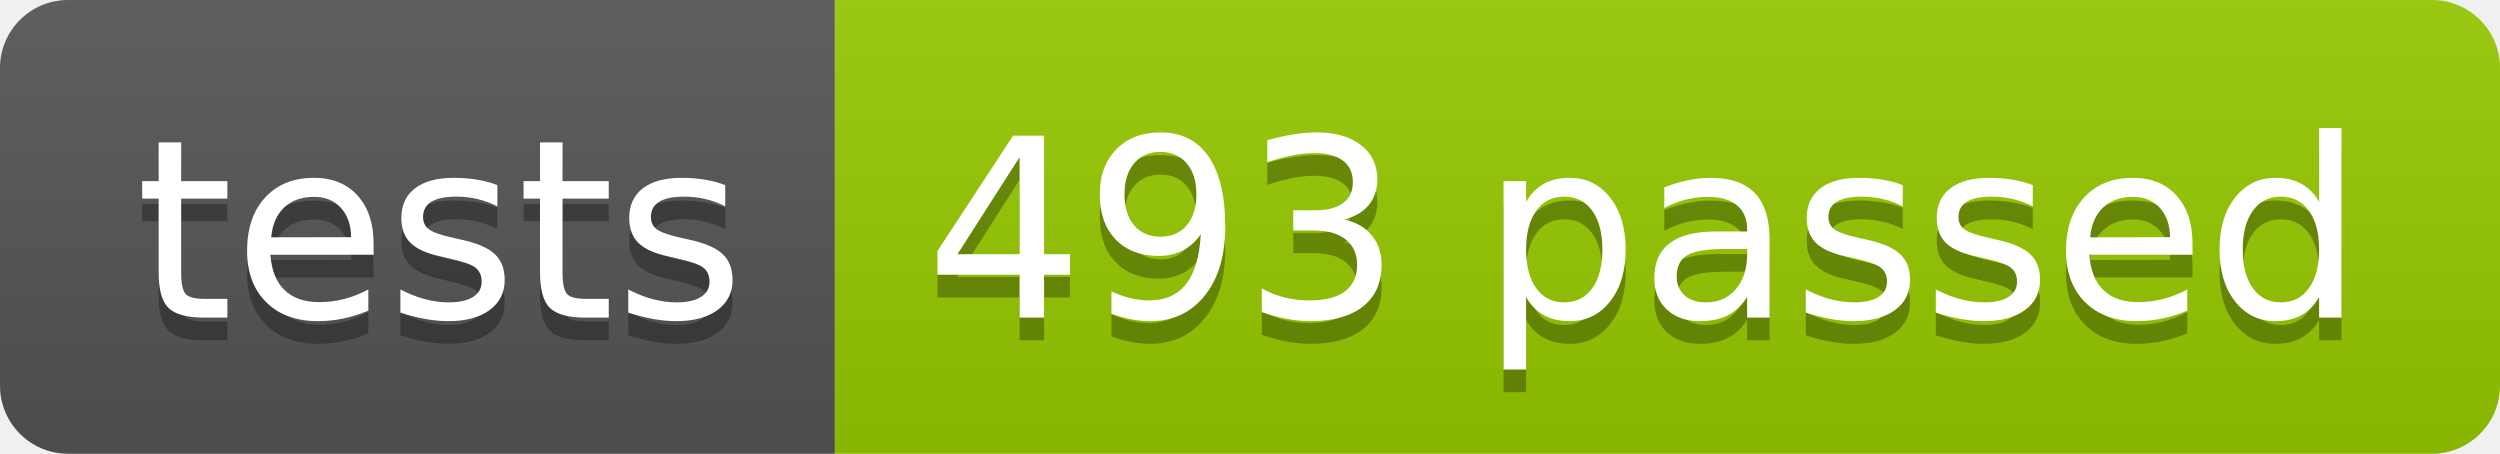
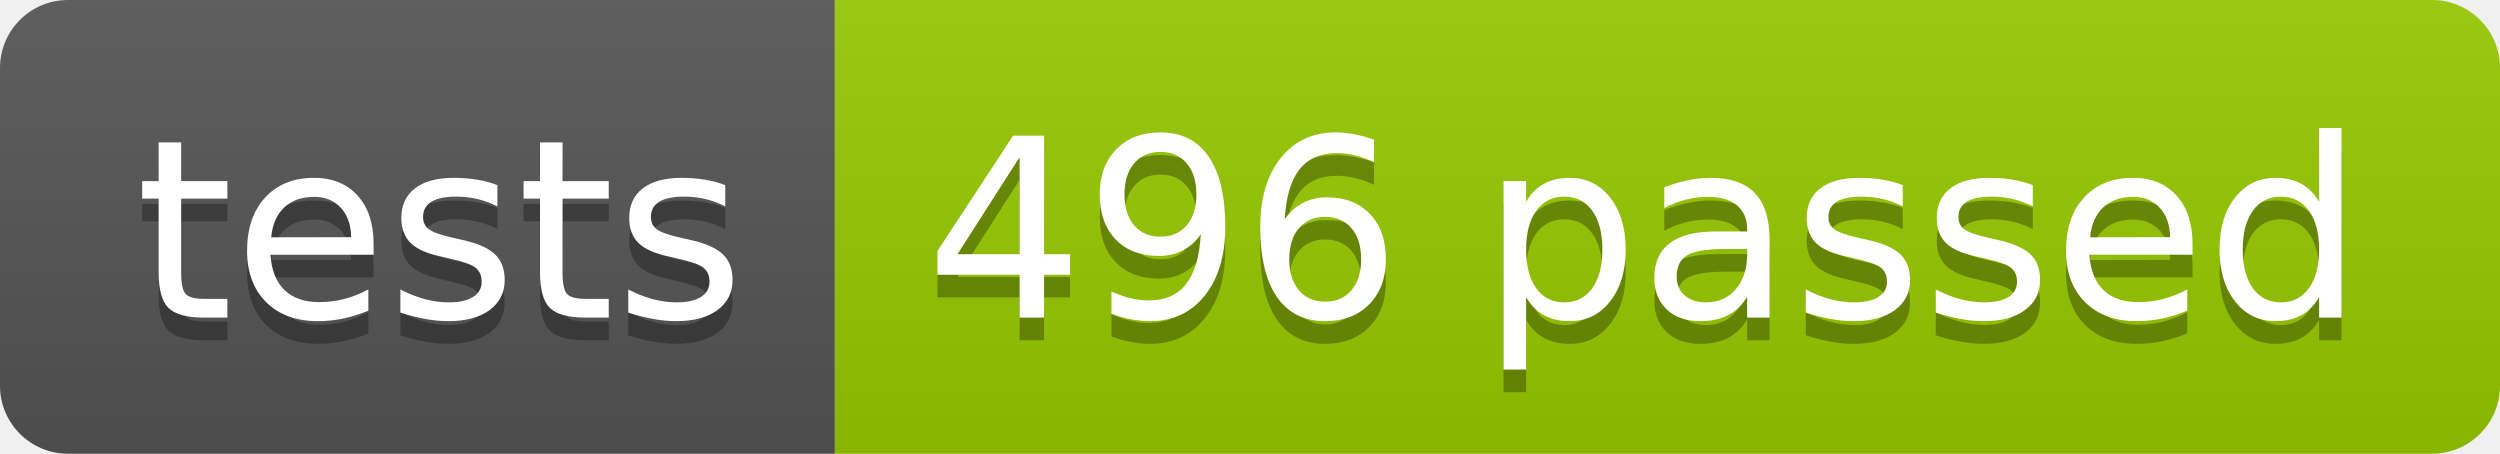
<svg xmlns="http://www.w3.org/2000/svg" width="110.2" height="20">
  <linearGradient id="smooth" x2="0" y2="100%">
    <stop offset="0" stop-color="#bbb" stop-opacity=".1" />
    <stop offset="1" stop-opacity=".1" />
  </linearGradient>
  <clipPath id="round">
    <rect width="110.2" height="20" rx="3" fill="#fff" />
  </clipPath>
  <g clip-path="url(#round)">
    <rect width="36.8" height="20" fill="#555" />
    <rect x="36.8" width="73.4" height="20" fill="#97CA00" />
    <rect width="110.2" height="20" fill="url(#smooth)" />
  </g>
  <g fill="#fff" text-anchor="middle" font-family="DejaVu Sans,Verdana,Geneva,sans-serif" font-size="110">
    <text x="194.0" y="150" fill="#010101" fill-opacity=".3" transform="scale(0.1)" textLength="268.0" lengthAdjust="spacing">tests</text>
    <text x="194.0" y="140" transform="scale(0.1)" textLength="268.0" lengthAdjust="spacing">tests</text>
-     <text x="725.0" y="150" fill="#010101" fill-opacity=".3" transform="scale(0.1)" textLength="634.0" lengthAdjust="spacing">493 passed</text>
-     <text x="725.0" y="140" transform="scale(0.1)" textLength="634.0" lengthAdjust="spacing">493 passed</text>
+     <text x="725.0" y="150" fill="#010101" fill-opacity=".3" transform="scale(0.1)" textLength="634.0" lengthAdjust="spacing">496 passed</text>
+     <text x="725.0" y="140" transform="scale(0.1)" textLength="634.0" lengthAdjust="spacing">496 passed</text>
  </g>
</svg>
